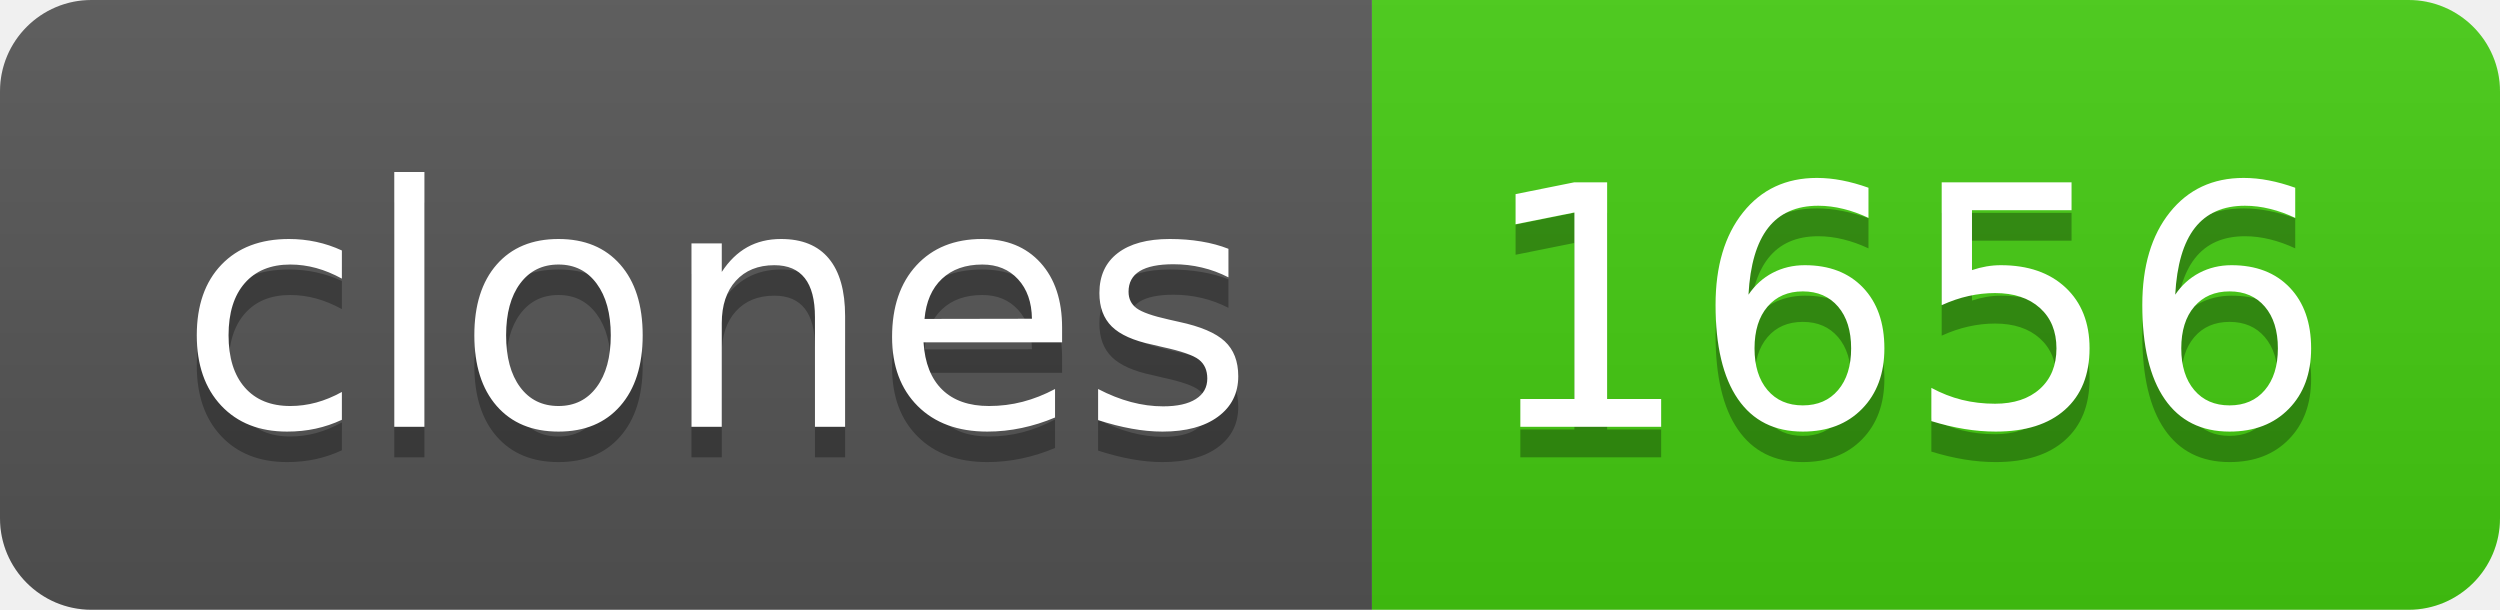
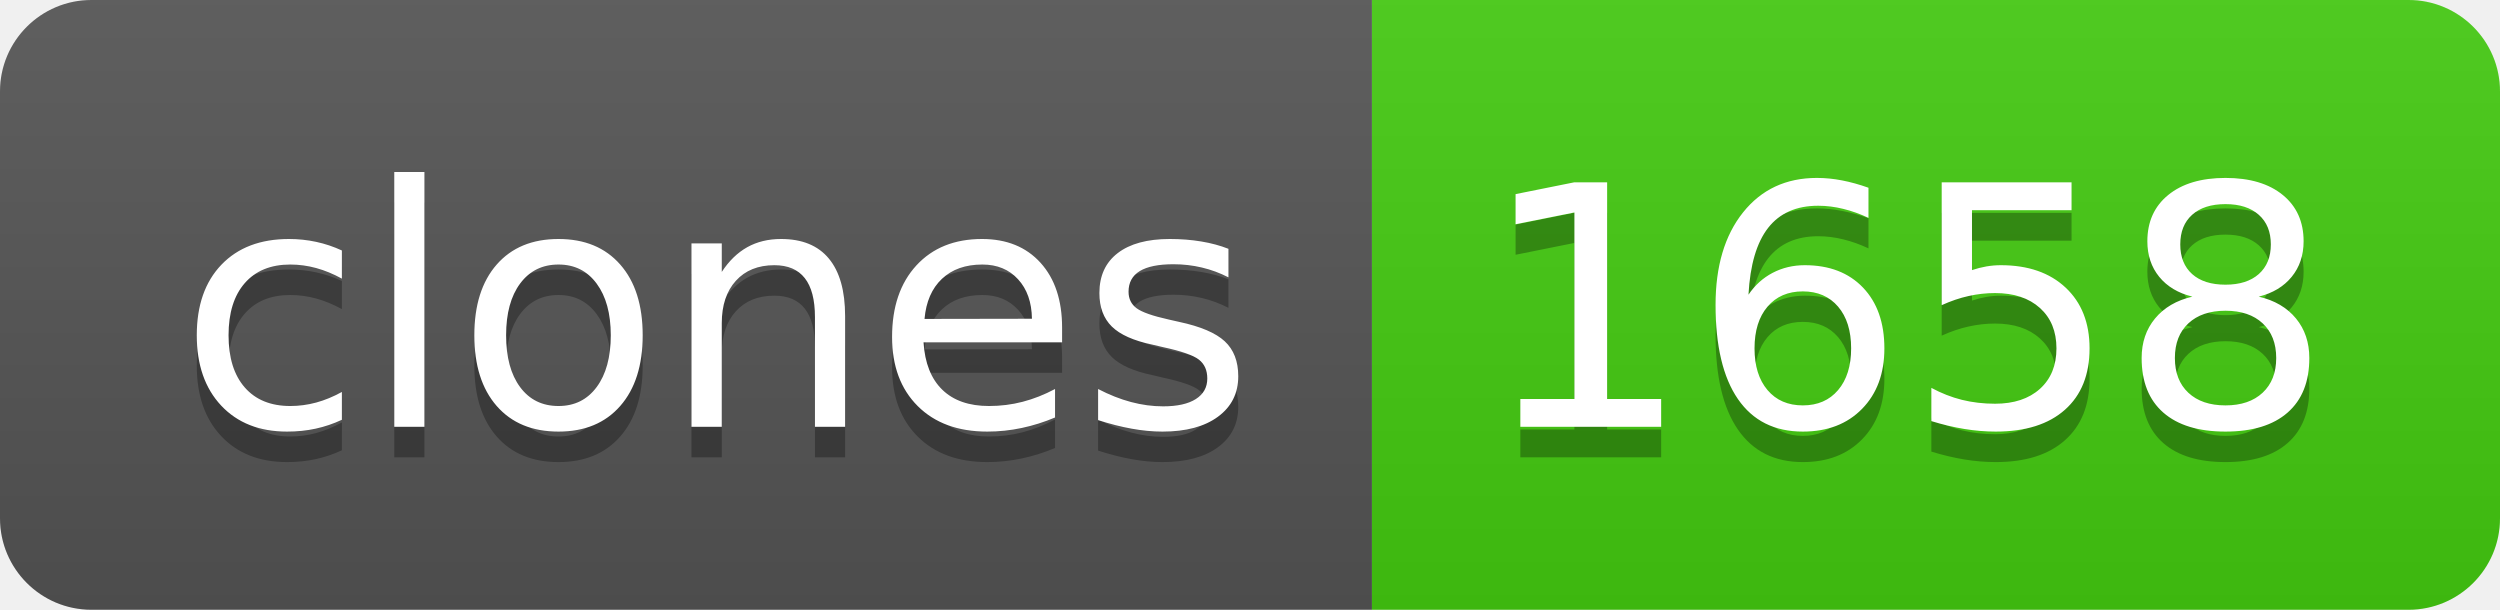
- <svg xmlns="http://www.w3.org/2000/svg" width="82" height="20" role="img" aria-label="clones: 1656">
+ <svg xmlns="http://www.w3.org/2000/svg" width="82" height="20" role="img" aria-label="clones: 1658">
  <linearGradient id="s" x2="0" y2="100%">
    <stop offset="0" stop-color="#bbb" stop-opacity=".1" />
    <stop offset="1" stop-opacity=".1" />
  </linearGradient>
  <clipPath id="r">
    <rect width="82" height="20" rx="3" fill="#fff" />
  </clipPath>
  <g clip-path="url(#r)">
    <rect width="45" height="20" fill="#555" />
    <rect x="45" width="37" height="20" fill="#4c1" />
    <rect width="82" height="20" fill="url(#s)" />
  </g>
  <g fill="#fff" text-anchor="middle" font-family="Verdana,Geneva,DejaVu Sans,sans-serif" text-rendering="geometricPrecision" font-size="110">
    <text aria-hidden="true" x="235" y="150" fill="#010101" fill-opacity=".3" transform="scale(.1)" textLength="350">clones</text>
    <text x="235" y="140" transform="scale(.1)" fill="#fff" textLength="350">clones</text>
-     <text aria-hidden="true" x="625" y="150" fill="#010101" fill-opacity=".3" transform="scale(.1)" textLength="270">1656</text>
-     <text x="625" y="140" transform="scale(.1)" fill="#fff" textLength="270">1656</text>
+     <text aria-hidden="true" x="625" y="150" fill="#010101" fill-opacity=".3" transform="scale(.1)" textLength="270">1658</text>
+     <text x="625" y="140" transform="scale(.1)" fill="#fff" textLength="270">1658</text>
  </g>
</svg>
